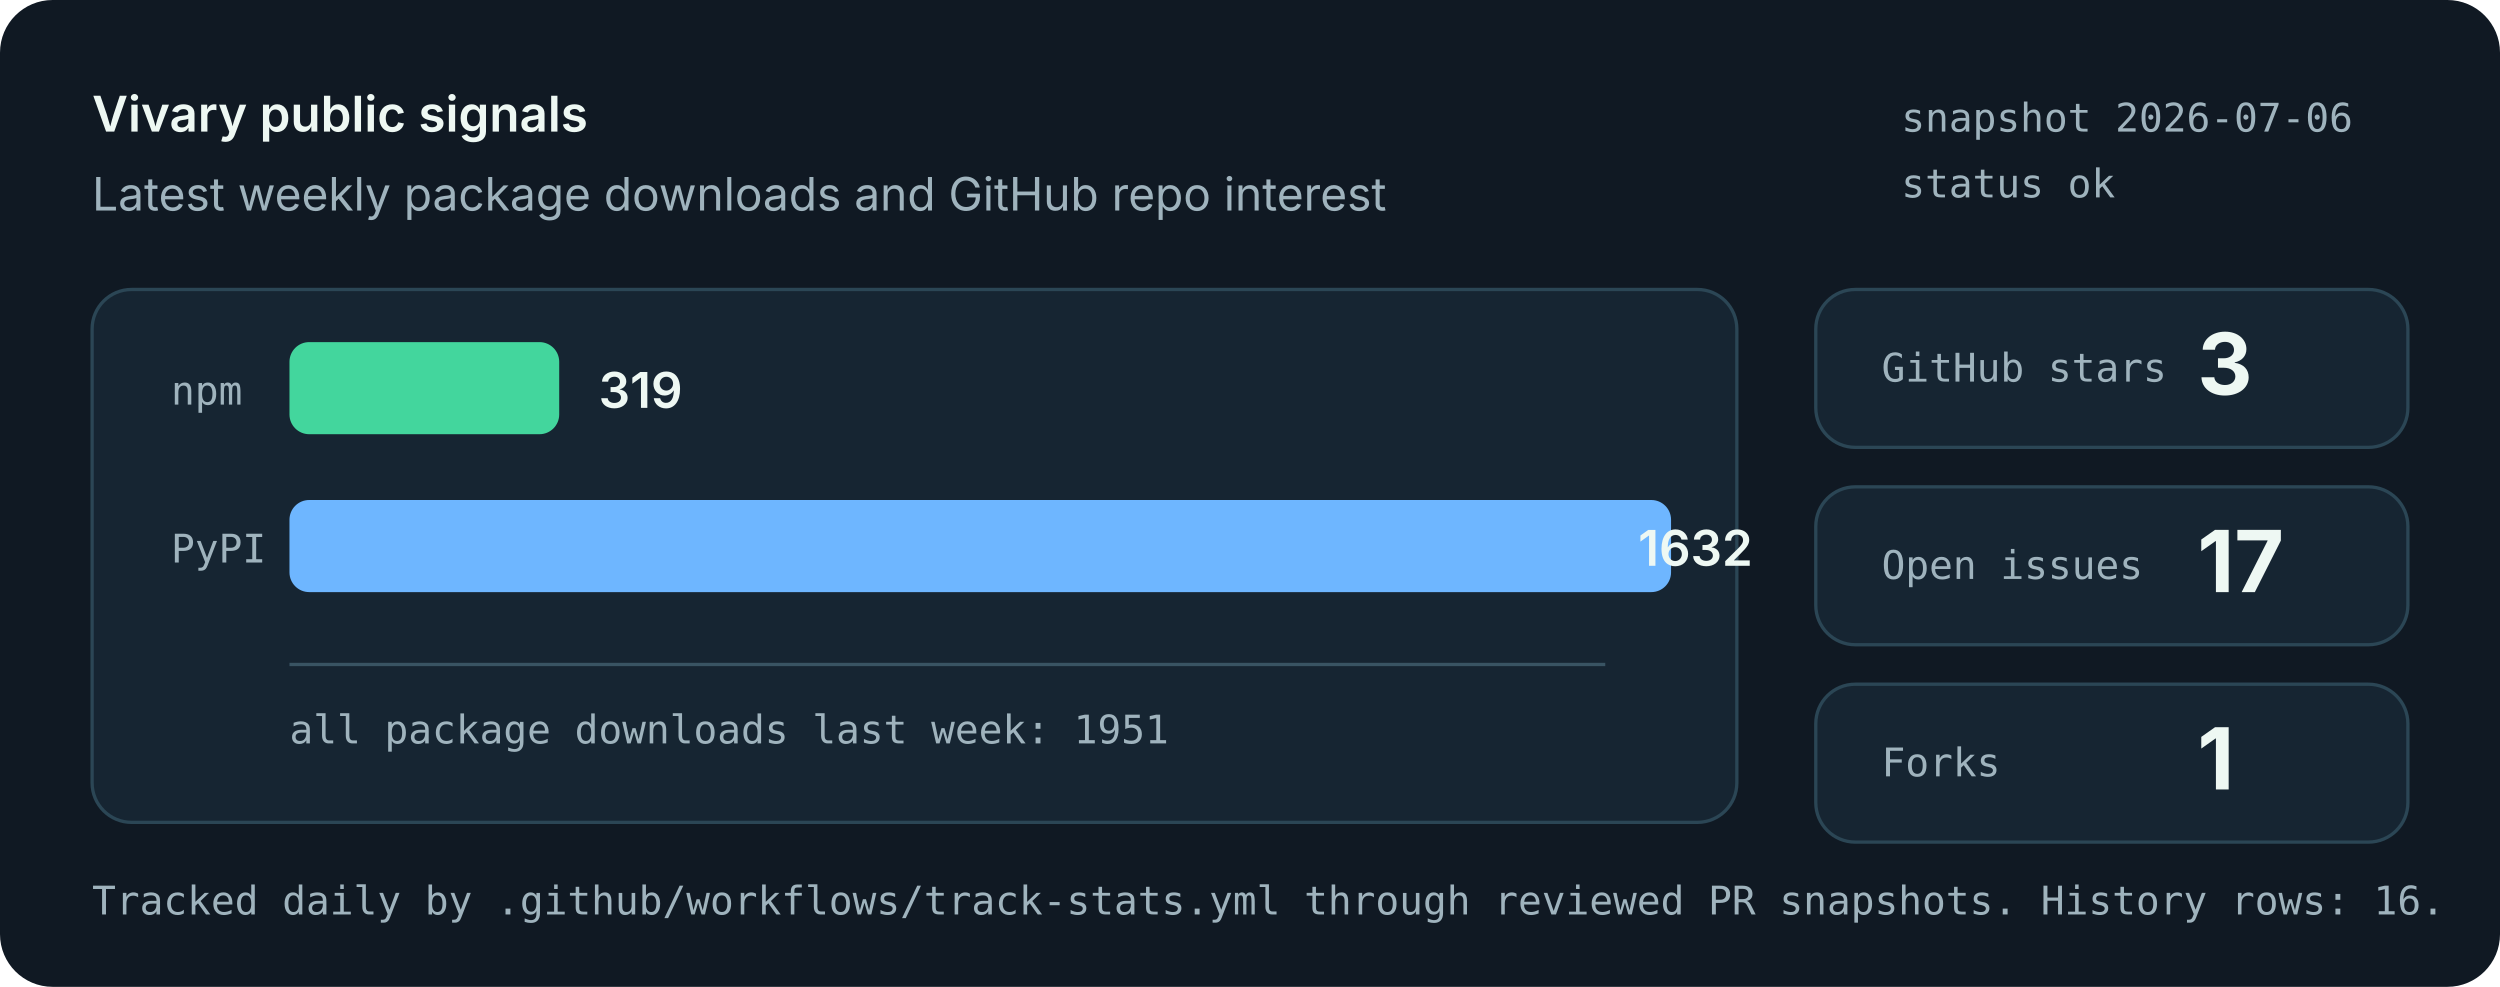
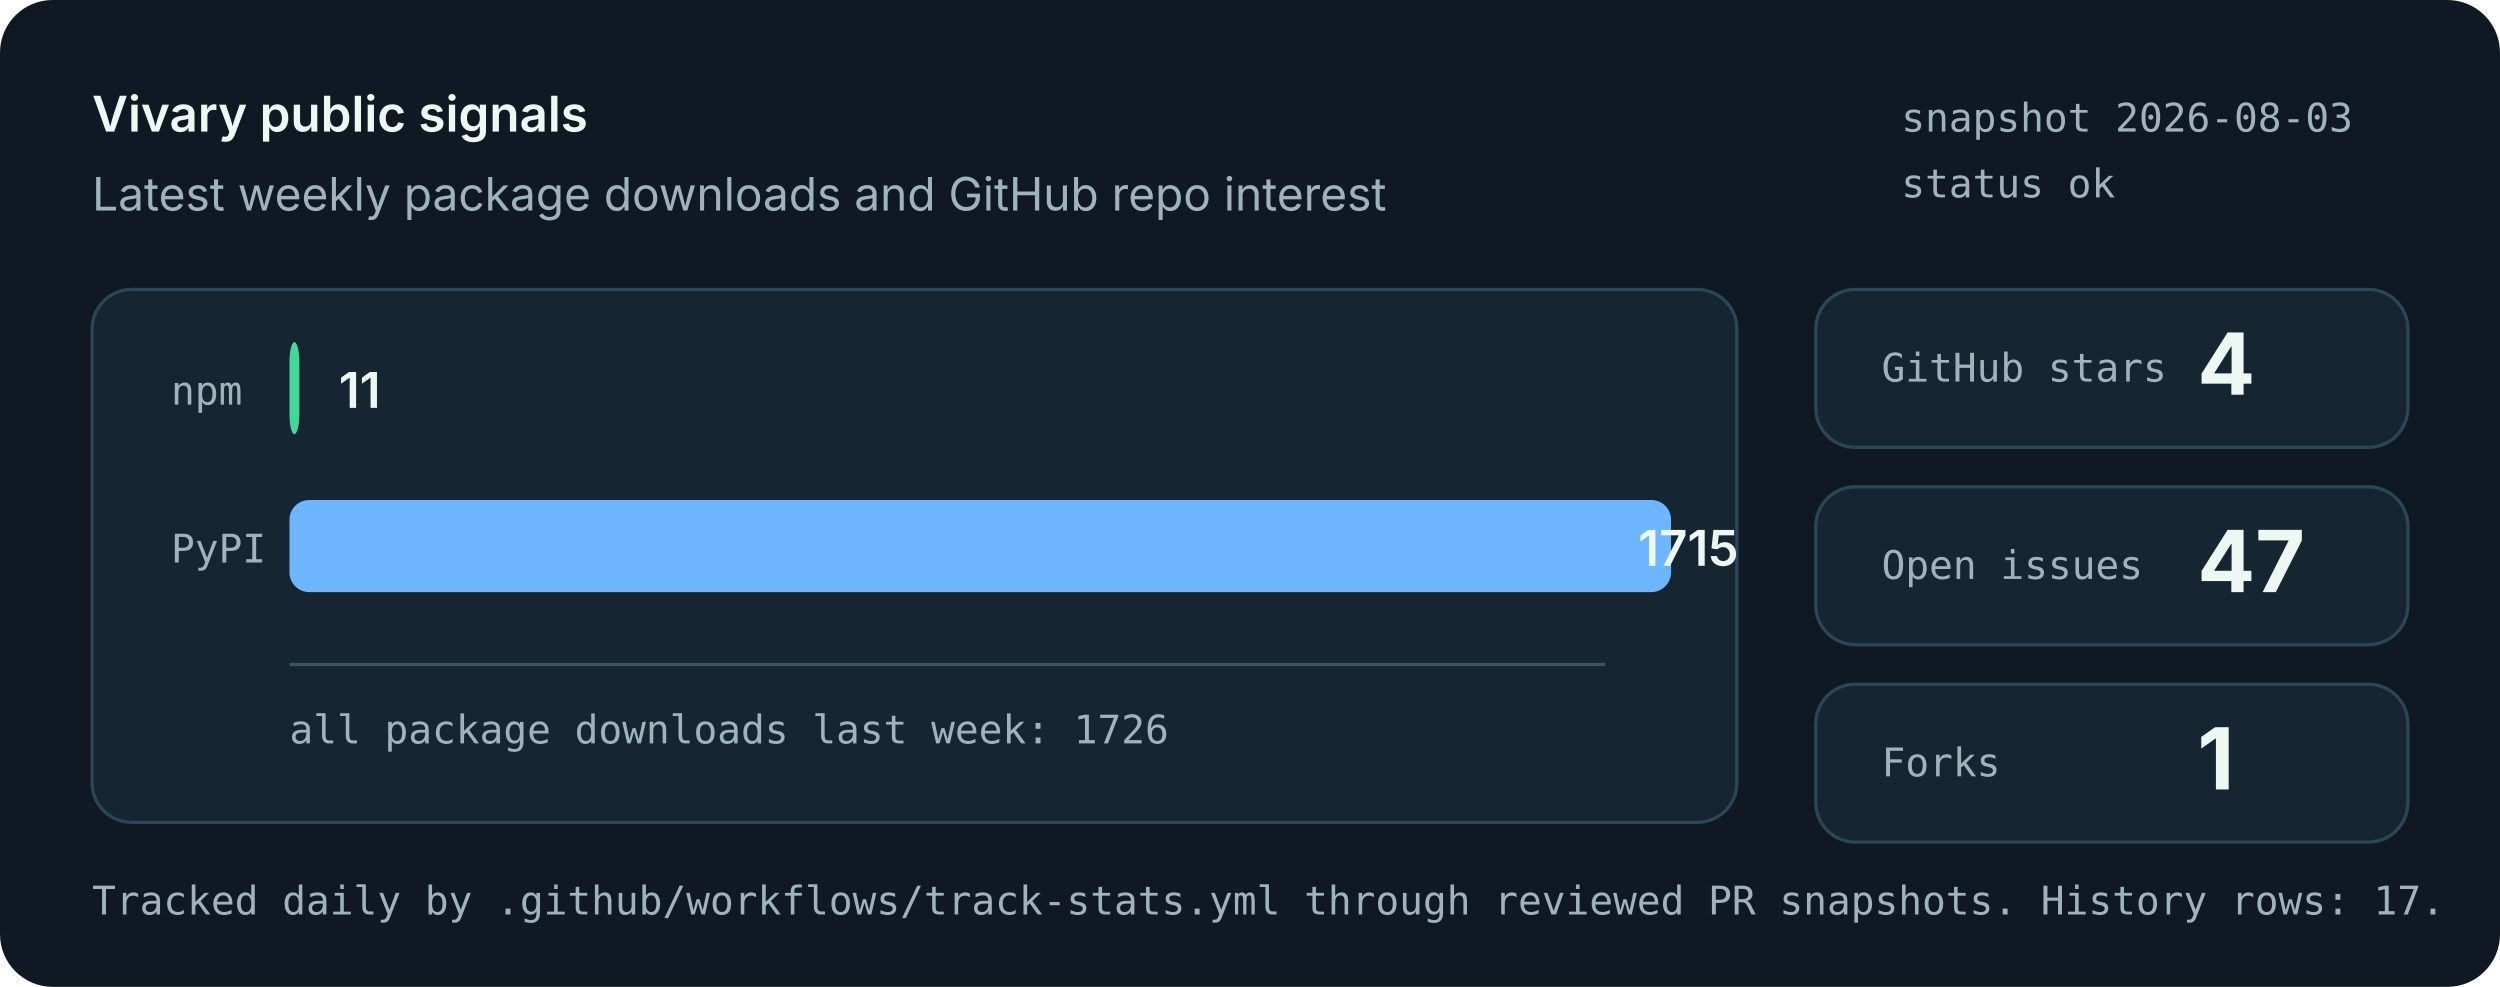
<svg xmlns="http://www.w3.org/2000/svg" role="img" aria-labelledby="title desc" viewBox="0 0 760 300">
  <style>
    .bg { fill: #101923; }
    .panel { fill: #162532; stroke: #2b4655; stroke-width: 1; }
    .muted { fill: #9fb3bd; font: 14px system-ui, -apple-system, Segoe UI, sans-serif; }
    .small { fill: #9fb3bd; font: 12px ui-monospace, SFMono-Regular, Menlo, monospace; }
    .label { fill: #eef8f3; font: 600 15px system-ui, -apple-system, Segoe UI, sans-serif; }
    .value { fill: #eef8f3; font: 700 26px system-ui, -apple-system, Segoe UI, sans-serif; }
    .bar-npm { fill: #43d69d; }
    .bar-pypi { fill: #6eb6ff; }
    .axis { stroke: #395463; stroke-width: 1; }
  </style>
  <rect class="bg" width="760" height="300" rx="16" />
  <text x="28" y="40" class="label">Vivary public signals</text>
  <text x="28" y="64" class="muted">Latest weekly package downloads and GitHub repo interest</text>
-   <text x="578" y="40" class="small">snapshot 2026-07-06</text>
+   <text x="578" y="40" class="small">snapshot 2026-08-03</text>
  <text x="578" y="60" class="small">status ok</text>
  <rect class="panel" x="28" y="88" width="500" height="162" rx="12" />
  <line class="axis" x1="88" y1="202" x2="488" y2="202" />
  <text x="52" y="123" class="small">npm</text>
-   <rect class="bar-npm" x="88" y="104" width="82" height="28" rx="6" />
-   <text x="182" y="124" class="label">319</text>
+   <rect class="bar-npm" x="88" y="104" width="3" height="28" rx="6" />
+   <text x="103" y="124" class="label">11</text>
  <text x="52" y="171" class="small">PyPI</text>
  <rect class="bar-pypi" x="88" y="152" width="420" height="28" rx="6" />
-   <text x="498" y="172" class="label">1632</text>
-   <text x="88" y="226" class="small">all package downloads last week: 1951</text>
+   <text x="498" y="172" class="label">1715</text>
+   <text x="88" y="226" class="small">all package downloads last week: 1726</text>
  <rect class="panel" x="552" y="88" width="180" height="48" rx="12" />
  <text x="572" y="116" class="small">GitHub stars</text>
-   <text x="668" y="120" class="value">3</text>
+   <text x="668" y="120" class="value">4</text>
  <rect class="panel" x="552" y="148" width="180" height="48" rx="12" />
  <text x="572" y="176" class="small">Open issues</text>
-   <text x="668" y="180" class="value">17</text>
+   <text x="668" y="180" class="value">47</text>
  <rect class="panel" x="552" y="208" width="180" height="48" rx="12" />
  <text x="572" y="236" class="small">Forks</text>
  <text x="668" y="240" class="value">1</text>
-   <text x="28" y="278" class="small">Tracked daily by .github/workflows/track-stats.yml through reviewed PR snapshots. History rows: 16.</text>
+   <text x="28" y="278" class="small">Tracked daily by .github/workflows/track-stats.yml through reviewed PR snapshots. History rows: 17.</text>
</svg>
